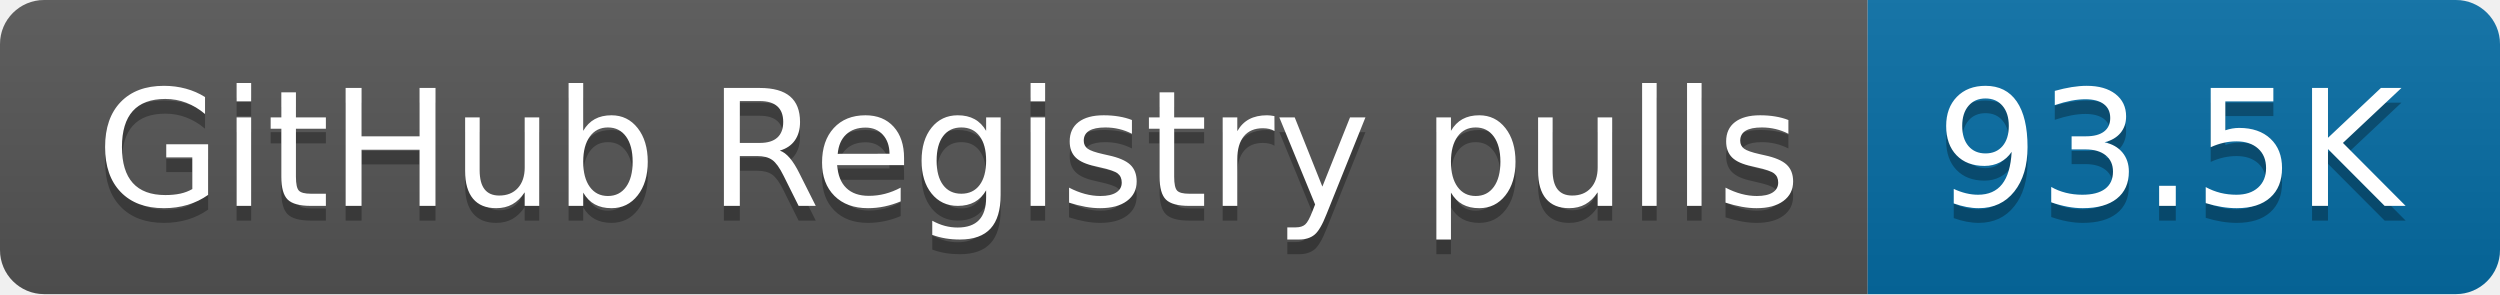
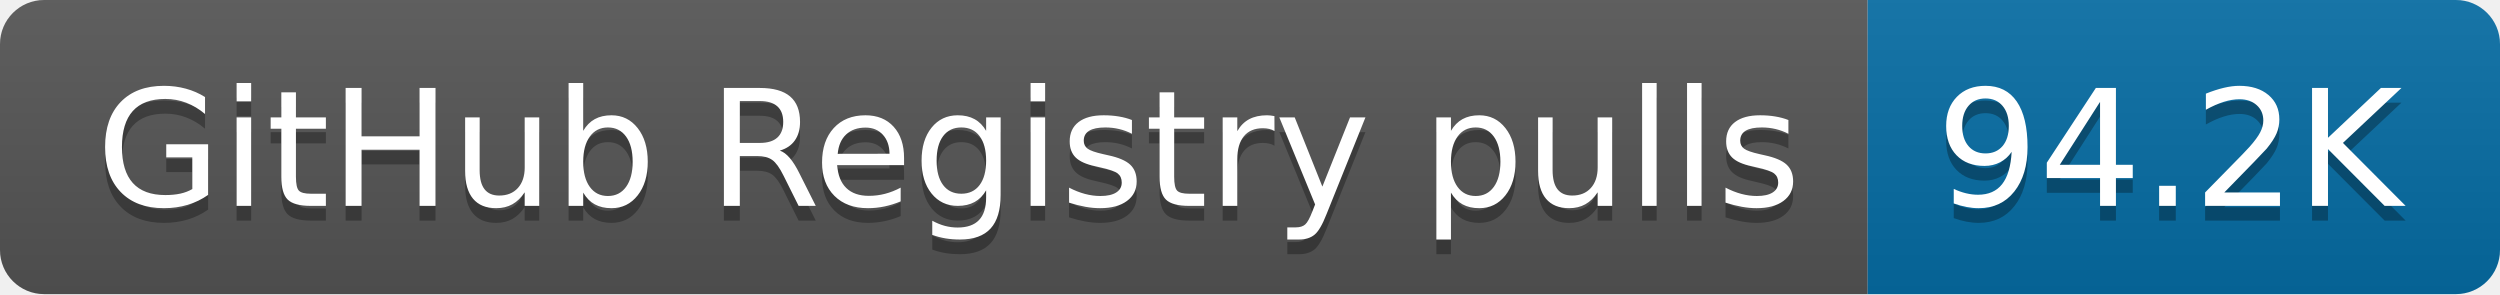
- <svg xmlns="http://www.w3.org/2000/svg" width="170" height="20" role="img" aria-label="GitHub Registry pulls: 93.5K">
+ <svg xmlns="http://www.w3.org/2000/svg" width="170" height="20" role="img" aria-label="GitHub Registry pulls: 94.2K">
  <linearGradient id="s" x2="0" y2="100%">
    <stop offset="0" stop-color="#bbb" stop-opacity=".1" />
    <stop offset="1" stop-opacity=".1" />
  </linearGradient>
  <clipPath id="r">
    <rect width="170" height="20" rx="3" fill="#fff" />
  </clipPath>
  <g clip-path="url(#r)">
    <rect width="127" height="20" fill="#555" />
    <rect x="127" width="43" height="20" fill="#066da5" />
    <rect width="170" height="20" fill="url(#s)" />
  </g>
  <g fill="#fff" text-anchor="middle" font-family="Verdana,Geneva,DejaVu Sans,sans-serif" text-rendering="geometricPrecision" font-size="110">
    <text aria-hidden="true" x="645" y="150" fill="#010101" fill-opacity=".3" transform="scale(.1)" textLength="1170">GitHub Registry pulls</text>
    <text x="645" y="140" transform="scale(.1)" fill="#fff" textLength="1170">GitHub Registry pulls</text>
-     <text aria-hidden="true" x="1475" y="150" fill="#010101" fill-opacity=".3" transform="scale(.1)" textLength="330">93.5K</text>
-     <text x="1475" y="140" transform="scale(.1)" fill="#fff" textLength="330">93.5K</text>
+     <text aria-hidden="true" x="1475" y="150" fill="#010101" fill-opacity=".3" transform="scale(.1)" textLength="330">94.2K</text>
+     <text x="1475" y="140" transform="scale(.1)" fill="#fff" textLength="330">94.2K</text>
  </g>
</svg>
